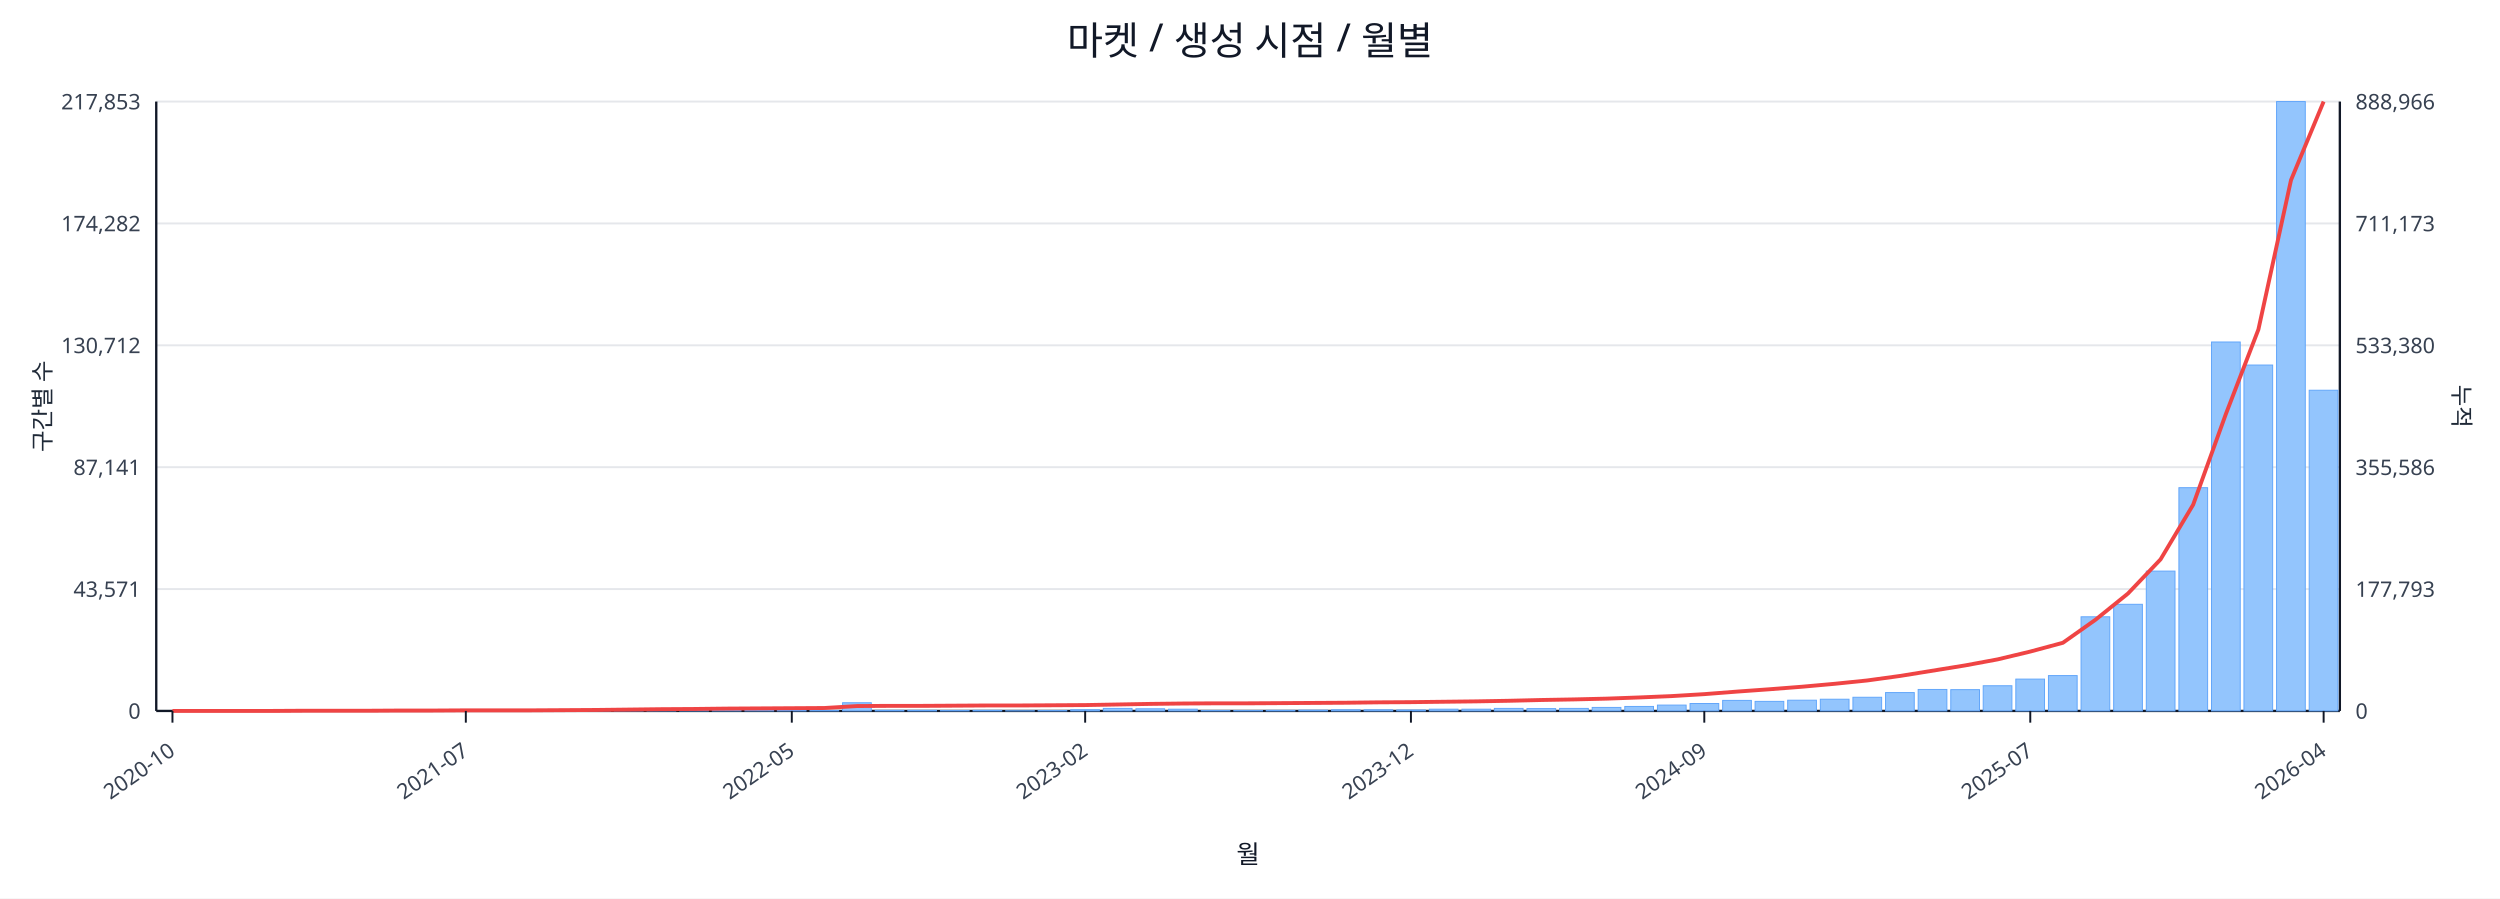
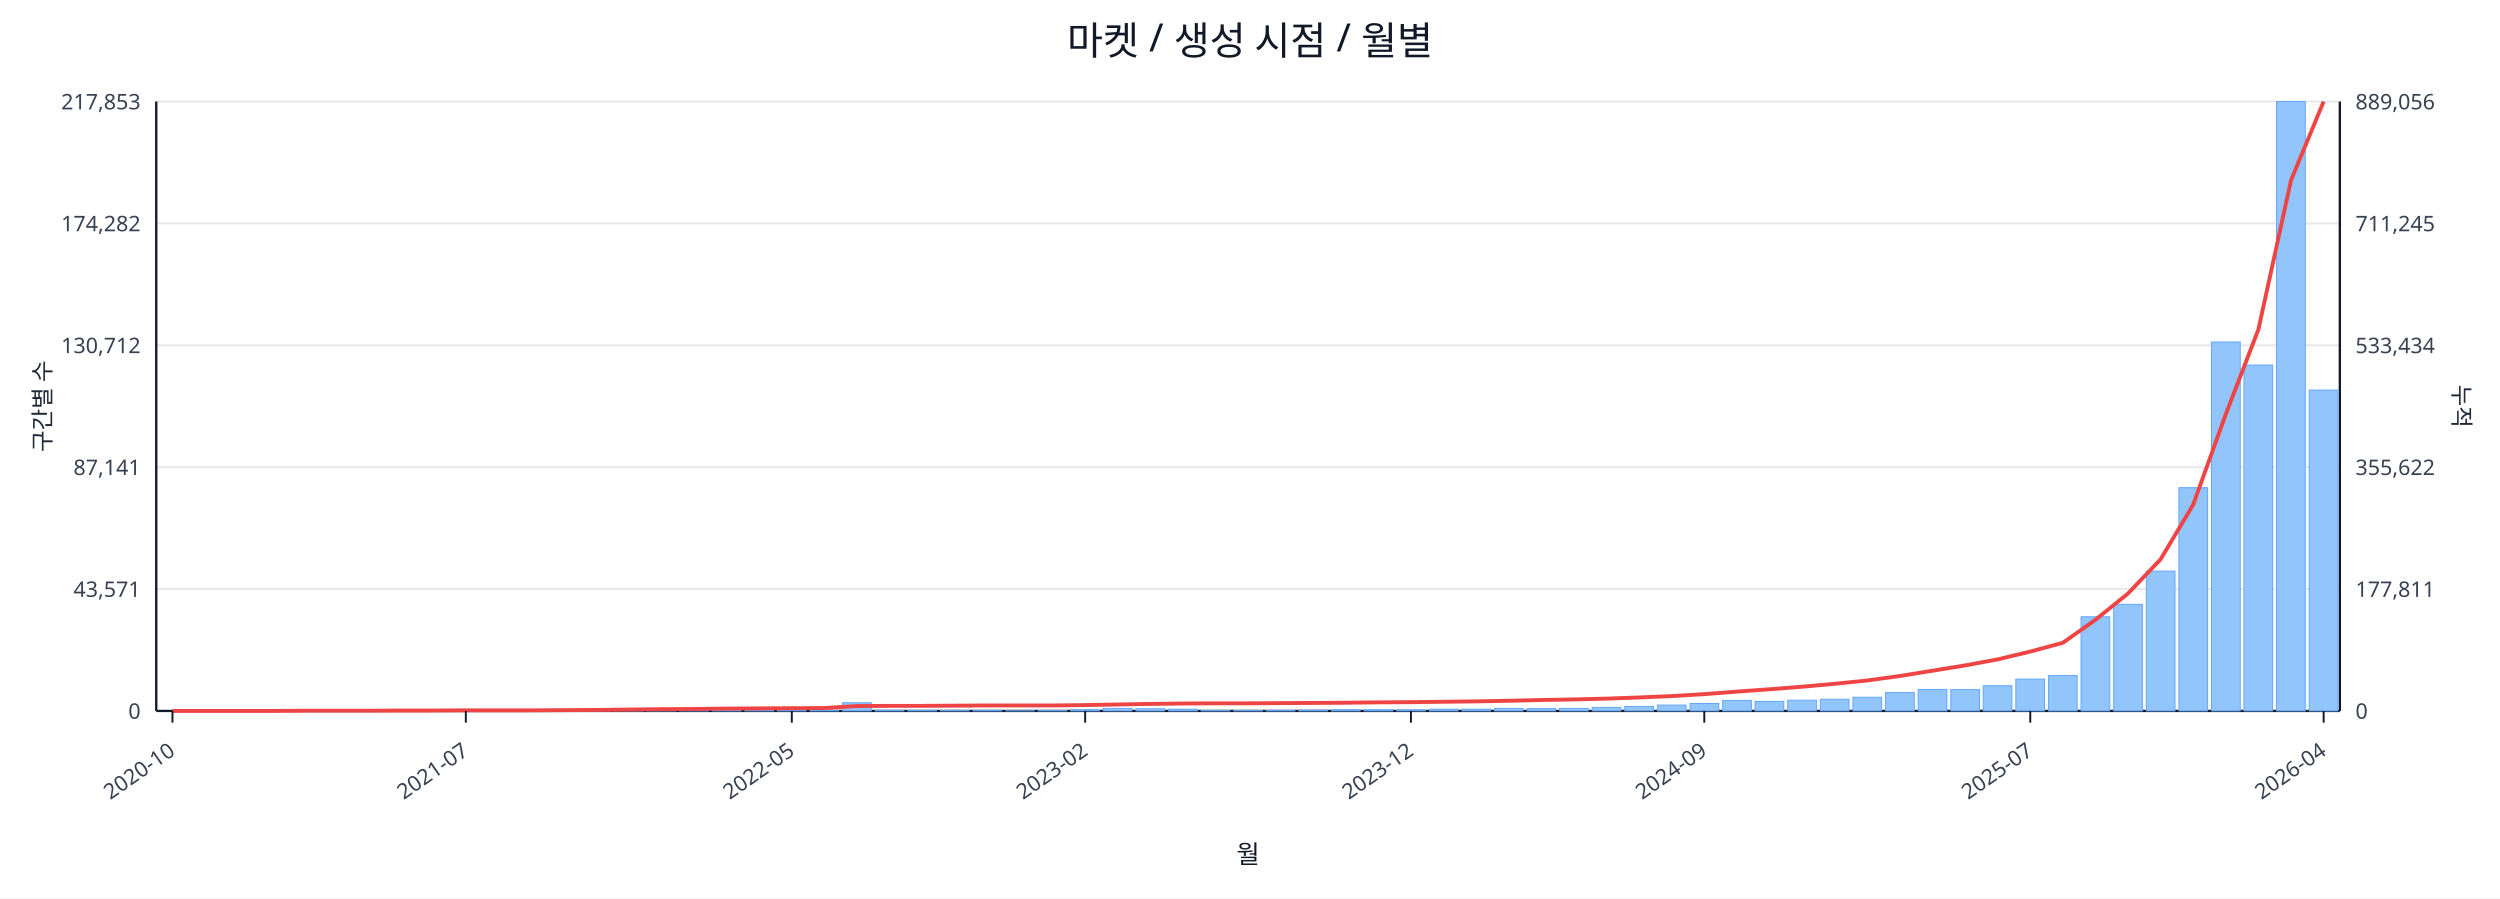
<svg xmlns="http://www.w3.org/2000/svg" width="1280" height="460" viewBox="0 0 1280 460">
  <rect x="0" y="0" width="100%" height="100%" fill="#ffffff" />
  <text x="640.0" y="28" font-size="20" text-anchor="middle" font-family="sans-serif" fill="#111827">마켓 / 생성 시점 / 월별</text>
  <line x1="80.0" y1="52.0" x2="1198.0" y2="52.0" stroke="#e5e7eb" stroke-width="1" />
  <text x="72.0" y="56.0" font-size="11" text-anchor="end" font-family="sans-serif" fill="#374151">217,853</text>
-   <text x="1206.0" y="56.0" font-size="11" text-anchor="start" font-family="sans-serif" fill="#374151">888,966</text>
+   <text x="1206.0" y="56.0" font-size="11" text-anchor="start" font-family="sans-serif" fill="#374151">889,056</text>
  <line x1="80.0" y1="114.4" x2="1198.0" y2="114.4" stroke="#e5e7eb" stroke-width="1" />
  <text x="72.0" y="118.4" font-size="11" text-anchor="end" font-family="sans-serif" fill="#374151">174,282</text>
-   <text x="1206.0" y="118.4" font-size="11" text-anchor="start" font-family="sans-serif" fill="#374151">711,173</text>
+   <text x="1206.0" y="118.4" font-size="11" text-anchor="start" font-family="sans-serif" fill="#374151">711,245</text>
  <line x1="80.0" y1="176.8" x2="1198.0" y2="176.8" stroke="#e5e7eb" stroke-width="1" />
  <text x="72.0" y="180.8" font-size="11" text-anchor="end" font-family="sans-serif" fill="#374151">130,712</text>
-   <text x="1206.0" y="180.8" font-size="11" text-anchor="start" font-family="sans-serif" fill="#374151">533,380</text>
+   <text x="1206.0" y="180.8" font-size="11" text-anchor="start" font-family="sans-serif" fill="#374151">533,434</text>
  <line x1="80.0" y1="239.2" x2="1198.0" y2="239.2" stroke="#e5e7eb" stroke-width="1" />
  <text x="72.0" y="243.2" font-size="11" text-anchor="end" font-family="sans-serif" fill="#374151">87,141</text>
-   <text x="1206.0" y="243.2" font-size="11" text-anchor="start" font-family="sans-serif" fill="#374151">355,586</text>
+   <text x="1206.0" y="243.2" font-size="11" text-anchor="start" font-family="sans-serif" fill="#374151">355,622</text>
  <line x1="80.0" y1="301.6" x2="1198.0" y2="301.6" stroke="#e5e7eb" stroke-width="1" />
  <text x="72.0" y="305.6" font-size="11" text-anchor="end" font-family="sans-serif" fill="#374151">43,571</text>
-   <text x="1206.0" y="305.6" font-size="11" text-anchor="start" font-family="sans-serif" fill="#374151">177,793</text>
+   <text x="1206.0" y="305.6" font-size="11" text-anchor="start" font-family="sans-serif" fill="#374151">177,811</text>
  <line x1="80.0" y1="364.0" x2="1198.0" y2="364.0" stroke="#e5e7eb" stroke-width="1" />
  <text x="72.0" y="368.0" font-size="11" text-anchor="end" font-family="sans-serif" fill="#374151">0</text>
  <text x="1206.0" y="368.0" font-size="11" text-anchor="start" font-family="sans-serif" fill="#374151">0</text>
  <line x1="80.0" y1="364.0" x2="1198.0" y2="364.0" stroke="#111827" stroke-width="1.2" />
  <line x1="80.0" y1="52.0" x2="80.0" y2="364.0" stroke="#111827" stroke-width="1.2" />
  <line x1="1198.0" y1="52.0" x2="1198.0" y2="364.0" stroke="#111827" stroke-width="1.2" />
  <rect x="81.0" y="364.0" width="14.7" height="0.0" fill="#93c5fd" stroke="#60a5fa" stroke-width="0.5" />
  <rect x="97.7" y="364.0" width="14.7" height="0.0" fill="#93c5fd" stroke="#60a5fa" stroke-width="0.5" />
  <rect x="114.4" y="364.0" width="14.7" height="0.0" fill="#93c5fd" stroke="#60a5fa" stroke-width="0.5" />
  <rect x="131.1" y="363.9" width="14.7" height="0.1" fill="#93c5fd" stroke="#60a5fa" stroke-width="0.5" />
  <rect x="147.7" y="363.9" width="14.7" height="0.1" fill="#93c5fd" stroke="#60a5fa" stroke-width="0.5" />
  <rect x="164.4" y="363.9" width="14.7" height="0.1" fill="#93c5fd" stroke="#60a5fa" stroke-width="0.5" />
  <rect x="181.1" y="363.9" width="14.7" height="0.1" fill="#93c5fd" stroke="#60a5fa" stroke-width="0.5" />
  <rect x="197.8" y="363.8" width="14.7" height="0.2" fill="#93c5fd" stroke="#60a5fa" stroke-width="0.5" />
  <rect x="214.5" y="363.7" width="14.7" height="0.3" fill="#93c5fd" stroke="#60a5fa" stroke-width="0.5" />
  <rect x="231.2" y="363.8" width="14.7" height="0.2" fill="#93c5fd" stroke="#60a5fa" stroke-width="0.5" />
  <rect x="247.9" y="363.8" width="14.7" height="0.2" fill="#93c5fd" stroke="#60a5fa" stroke-width="0.5" />
  <rect x="264.6" y="363.9" width="14.7" height="0.1" fill="#93c5fd" stroke="#60a5fa" stroke-width="0.5" />
  <rect x="281.2" y="363.7" width="14.7" height="0.3" fill="#93c5fd" stroke="#60a5fa" stroke-width="0.5" />
  <rect x="297.9" y="363.4" width="14.7" height="0.6" fill="#93c5fd" stroke="#60a5fa" stroke-width="0.5" />
  <rect x="314.6" y="363.5" width="14.7" height="0.5" fill="#93c5fd" stroke="#60a5fa" stroke-width="0.5" />
  <rect x="331.3" y="363.1" width="14.7" height="0.9" fill="#93c5fd" stroke="#60a5fa" stroke-width="0.5" />
  <rect x="348.0" y="363.5" width="14.7" height="0.5" fill="#93c5fd" stroke="#60a5fa" stroke-width="0.5" />
  <rect x="364.7" y="363.3" width="14.7" height="0.7" fill="#93c5fd" stroke="#60a5fa" stroke-width="0.5" />
  <rect x="381.4" y="363.4" width="14.7" height="0.6" fill="#93c5fd" stroke="#60a5fa" stroke-width="0.5" />
  <rect x="398.0" y="363.6" width="14.7" height="0.4" fill="#93c5fd" stroke="#60a5fa" stroke-width="0.5" />
  <rect x="414.7" y="363.8" width="14.7" height="0.2" fill="#93c5fd" stroke="#60a5fa" stroke-width="0.5" />
  <rect x="431.4" y="359.8" width="14.7" height="4.2" fill="#93c5fd" stroke="#60a5fa" stroke-width="0.5" />
  <rect x="448.1" y="363.7" width="14.7" height="0.3" fill="#93c5fd" stroke="#60a5fa" stroke-width="0.5" />
  <rect x="464.8" y="363.7" width="14.7" height="0.3" fill="#93c5fd" stroke="#60a5fa" stroke-width="0.5" />
  <rect x="481.5" y="363.8" width="14.7" height="0.2" fill="#93c5fd" stroke="#60a5fa" stroke-width="0.5" />
  <rect x="498.2" y="363.7" width="14.7" height="0.3" fill="#93c5fd" stroke="#60a5fa" stroke-width="0.5" />
  <rect x="514.9" y="363.9" width="14.7" height="0.1" fill="#93c5fd" stroke="#60a5fa" stroke-width="0.5" />
  <rect x="531.5" y="363.8" width="14.7" height="0.2" fill="#93c5fd" stroke="#60a5fa" stroke-width="0.5" />
  <rect x="548.2" y="363.4" width="14.7" height="0.6" fill="#93c5fd" stroke="#60a5fa" stroke-width="0.5" />
  <rect x="564.9" y="362.7" width="14.7" height="1.3" fill="#93c5fd" stroke="#60a5fa" stroke-width="0.5" />
  <rect x="581.6" y="362.9" width="14.7" height="1.1" fill="#93c5fd" stroke="#60a5fa" stroke-width="0.5" />
  <rect x="598.3" y="363.1" width="14.7" height="0.9" fill="#93c5fd" stroke="#60a5fa" stroke-width="0.5" />
  <rect x="615.0" y="363.8" width="14.7" height="0.2" fill="#93c5fd" stroke="#60a5fa" stroke-width="0.5" />
  <rect x="631.7" y="363.8" width="14.7" height="0.2" fill="#93c5fd" stroke="#60a5fa" stroke-width="0.5" />
  <rect x="648.3" y="363.7" width="14.7" height="0.3" fill="#93c5fd" stroke="#60a5fa" stroke-width="0.5" />
  <rect x="665.0" y="363.6" width="14.7" height="0.4" fill="#93c5fd" stroke="#60a5fa" stroke-width="0.5" />
  <rect x="681.7" y="363.4" width="14.7" height="0.6" fill="#93c5fd" stroke="#60a5fa" stroke-width="0.5" />
  <rect x="698.4" y="363.4" width="14.7" height="0.6" fill="#93c5fd" stroke="#60a5fa" stroke-width="0.5" />
  <rect x="715.1" y="363.5" width="14.7" height="0.5" fill="#93c5fd" stroke="#60a5fa" stroke-width="0.5" />
  <rect x="731.8" y="363.1" width="14.7" height="0.9" fill="#93c5fd" stroke="#60a5fa" stroke-width="0.5" />
  <rect x="748.5" y="363.1" width="14.7" height="0.9" fill="#93c5fd" stroke="#60a5fa" stroke-width="0.5" />
  <rect x="765.1" y="362.7" width="14.7" height="1.3" fill="#93c5fd" stroke="#60a5fa" stroke-width="0.5" />
  <rect x="781.8" y="362.8" width="14.7" height="1.2" fill="#93c5fd" stroke="#60a5fa" stroke-width="0.5" />
  <rect x="798.5" y="362.7" width="14.7" height="1.3" fill="#93c5fd" stroke="#60a5fa" stroke-width="0.5" />
  <rect x="815.2" y="362.2" width="14.7" height="1.8" fill="#93c5fd" stroke="#60a5fa" stroke-width="0.5" />
  <rect x="831.9" y="361.7" width="14.7" height="2.3" fill="#93c5fd" stroke="#60a5fa" stroke-width="0.5" />
  <rect x="848.6" y="361.0" width="14.7" height="3.0" fill="#93c5fd" stroke="#60a5fa" stroke-width="0.5" />
  <rect x="865.3" y="360.2" width="14.7" height="3.8" fill="#93c5fd" stroke="#60a5fa" stroke-width="0.5" />
  <rect x="882.0" y="358.6" width="14.7" height="5.4" fill="#93c5fd" stroke="#60a5fa" stroke-width="0.5" />
  <rect x="898.6" y="359.1" width="14.7" height="4.9" fill="#93c5fd" stroke="#60a5fa" stroke-width="0.5" />
  <rect x="915.3" y="358.5" width="14.7" height="5.5" fill="#93c5fd" stroke="#60a5fa" stroke-width="0.5" />
  <rect x="932.0" y="358.0" width="14.7" height="6.0" fill="#93c5fd" stroke="#60a5fa" stroke-width="0.5" />
  <rect x="948.7" y="357.0" width="14.7" height="7.0" fill="#93c5fd" stroke="#60a5fa" stroke-width="0.5" />
  <rect x="965.4" y="354.6" width="14.7" height="9.4" fill="#93c5fd" stroke="#60a5fa" stroke-width="0.5" />
  <rect x="982.1" y="353.0" width="14.7" height="11.0" fill="#93c5fd" stroke="#60a5fa" stroke-width="0.5" />
  <rect x="998.8" y="353.1" width="14.7" height="10.9" fill="#93c5fd" stroke="#60a5fa" stroke-width="0.5" />
  <rect x="1015.4" y="351.1" width="14.7" height="12.9" fill="#93c5fd" stroke="#60a5fa" stroke-width="0.5" />
  <rect x="1032.1" y="347.7" width="14.7" height="16.3" fill="#93c5fd" stroke="#60a5fa" stroke-width="0.5" />
  <rect x="1048.8" y="345.9" width="14.7" height="18.1" fill="#93c5fd" stroke="#60a5fa" stroke-width="0.5" />
  <rect x="1065.5" y="315.8" width="14.7" height="48.2" fill="#93c5fd" stroke="#60a5fa" stroke-width="0.5" />
  <rect x="1082.2" y="309.4" width="14.7" height="54.6" fill="#93c5fd" stroke="#60a5fa" stroke-width="0.5" />
  <rect x="1098.9" y="292.4" width="14.7" height="71.6" fill="#93c5fd" stroke="#60a5fa" stroke-width="0.5" />
  <rect x="1115.6" y="249.7" width="14.7" height="114.3" fill="#93c5fd" stroke="#60a5fa" stroke-width="0.5" />
  <rect x="1132.3" y="175.1" width="14.7" height="188.9" fill="#93c5fd" stroke="#60a5fa" stroke-width="0.5" />
  <rect x="1148.9" y="186.9" width="14.7" height="177.1" fill="#93c5fd" stroke="#60a5fa" stroke-width="0.5" />
  <rect x="1165.6" y="52.0" width="14.7" height="312.0" fill="#93c5fd" stroke="#60a5fa" stroke-width="0.5" />
-   <rect x="1182.3" y="199.8" width="14.7" height="164.2" fill="#93c5fd" stroke="#60a5fa" stroke-width="0.5" />
-   <polyline fill="none" stroke="#ef4444" stroke-width="2" points="88.3,364.0 105.0,364.0 121.7,364.0 138.4,364.0 155.1,363.9 171.8,363.9 188.5,363.9 205.1,363.8 221.8,363.8 238.5,363.7 255.2,363.7 271.9,363.7 288.6,363.6 305.3,363.5 322.0,363.3 338.6,363.1 355.3,363.0 372.0,362.8 388.7,362.7 405.4,362.6 422.1,362.5 438.8,361.5 455.4,361.4 472.1,361.4 488.8,361.3 505.5,361.2 522.2,361.2 538.9,361.1 555.6,361.0 572.3,360.7 588.9,360.4 605.6,360.2 622.3,360.1 639.0,360.1 655.7,360.0 672.4,359.9 689.1,359.8 705.7,359.6 722.4,359.5 739.1,359.3 755.8,359.1 772.5,358.8 789.2,358.4 805.9,358.1 822.6,357.7 839.2,357.1 855.9,356.4 872.6,355.4 889.3,354.1 906.0,352.9 922.7,351.6 939.4,350.1 956.0,348.4 972.7,346.1 989.4,343.4 1006.1,340.7 1022.8,337.6 1039.5,333.6 1056.2,329.1 1072.9,317.3 1089.5,303.9 1106.2,286.4 1122.9,258.4 1139.6,212.1 1156.3,168.7 1173.0,92.2 1189.7,52.0" />
+   <rect x="1182.3" y="199.7" width="14.7" height="164.3" fill="#93c5fd" stroke="#60a5fa" stroke-width="0.5" />
+   <polyline fill="none" stroke="#ef4444" stroke-width="2" points="88.3,364.0 105.0,364.0 121.7,364.0 138.4,364.0 155.1,363.9 171.8,363.9 188.5,363.9 205.1,363.8 221.8,363.8 238.5,363.7 255.2,363.7 271.9,363.7 288.6,363.6 305.3,363.5 322.0,363.3 338.6,363.1 355.3,363.0 372.0,362.8 388.7,362.7 405.4,362.6 422.1,362.5 438.8,361.5 455.4,361.4 472.1,361.4 488.8,361.3 505.5,361.2 522.2,361.2 538.9,361.2 555.6,361.0 572.3,360.7 588.9,360.4 605.6,360.2 622.3,360.1 639.0,360.1 655.7,360.0 672.4,359.9 689.1,359.8 705.7,359.6 722.4,359.5 739.1,359.3 755.8,359.1 772.5,358.8 789.2,358.4 805.9,358.1 822.6,357.7 839.2,357.1 855.9,356.4 872.6,355.4 889.3,354.1 906.0,352.9 922.7,351.6 939.4,350.1 956.0,348.4 972.7,346.1 989.4,343.4 1006.1,340.7 1022.8,337.6 1039.5,333.6 1056.2,329.1 1072.9,317.3 1089.5,303.9 1106.2,286.4 1122.9,258.4 1139.6,212.1 1156.3,168.7 1173.0,92.3 1189.7,52.0" />
  <line x1="88.3" y1="364.0" x2="88.3" y2="370.0" stroke="#111827" stroke-width="1" />
  <text x="90.3" y="386.0" font-size="11" text-anchor="end" transform="rotate(-35 90.3 386.0)" font-family="sans-serif" fill="#374151">2020-10</text>
  <line x1="238.5" y1="364.0" x2="238.5" y2="370.0" stroke="#111827" stroke-width="1" />
  <text x="240.5" y="386.0" font-size="11" text-anchor="end" transform="rotate(-35 240.5 386.0)" font-family="sans-serif" fill="#374151">2021-07</text>
  <line x1="405.4" y1="364.0" x2="405.4" y2="370.0" stroke="#111827" stroke-width="1" />
  <text x="407.4" y="386.0" font-size="11" text-anchor="end" transform="rotate(-35 407.4 386.0)" font-family="sans-serif" fill="#374151">2022-05</text>
  <line x1="555.6" y1="364.0" x2="555.6" y2="370.0" stroke="#111827" stroke-width="1" />
  <text x="557.6" y="386.0" font-size="11" text-anchor="end" transform="rotate(-35 557.6 386.0)" font-family="sans-serif" fill="#374151">2023-02</text>
  <line x1="722.4" y1="364.0" x2="722.4" y2="370.0" stroke="#111827" stroke-width="1" />
  <text x="724.4" y="386.0" font-size="11" text-anchor="end" transform="rotate(-35 724.4 386.0)" font-family="sans-serif" fill="#374151">2023-12</text>
  <line x1="872.6" y1="364.0" x2="872.6" y2="370.0" stroke="#111827" stroke-width="1" />
  <text x="874.6" y="386.0" font-size="11" text-anchor="end" transform="rotate(-35 874.6 386.0)" font-family="sans-serif" fill="#374151">2024-09</text>
  <line x1="1039.5" y1="364.0" x2="1039.5" y2="370.0" stroke="#111827" stroke-width="1" />
  <text x="1041.5" y="386.0" font-size="11" text-anchor="end" transform="rotate(-35 1041.5 386.0)" font-family="sans-serif" fill="#374151">2025-07</text>
  <line x1="1189.7" y1="364.0" x2="1189.7" y2="370.0" stroke="#111827" stroke-width="1" />
  <text x="1191.7" y="386.0" font-size="11" text-anchor="end" transform="rotate(-35 1191.7 386.0)" font-family="sans-serif" fill="#374151">2026-04</text>
  <text x="26" y="208.0" font-size="12" transform="rotate(-90 26 208.0)" text-anchor="middle" font-family="sans-serif" fill="#1f2937">구간별 수</text>
  <text x="1256.0" y="208.0" font-size="12" transform="rotate(90 1256.0 208.0)" text-anchor="middle" font-family="sans-serif" fill="#1f2937">누적</text>
  <text x="639.0" y="442.0" font-size="13" text-anchor="middle" font-family="sans-serif" fill="#111827">월</text>
</svg>
